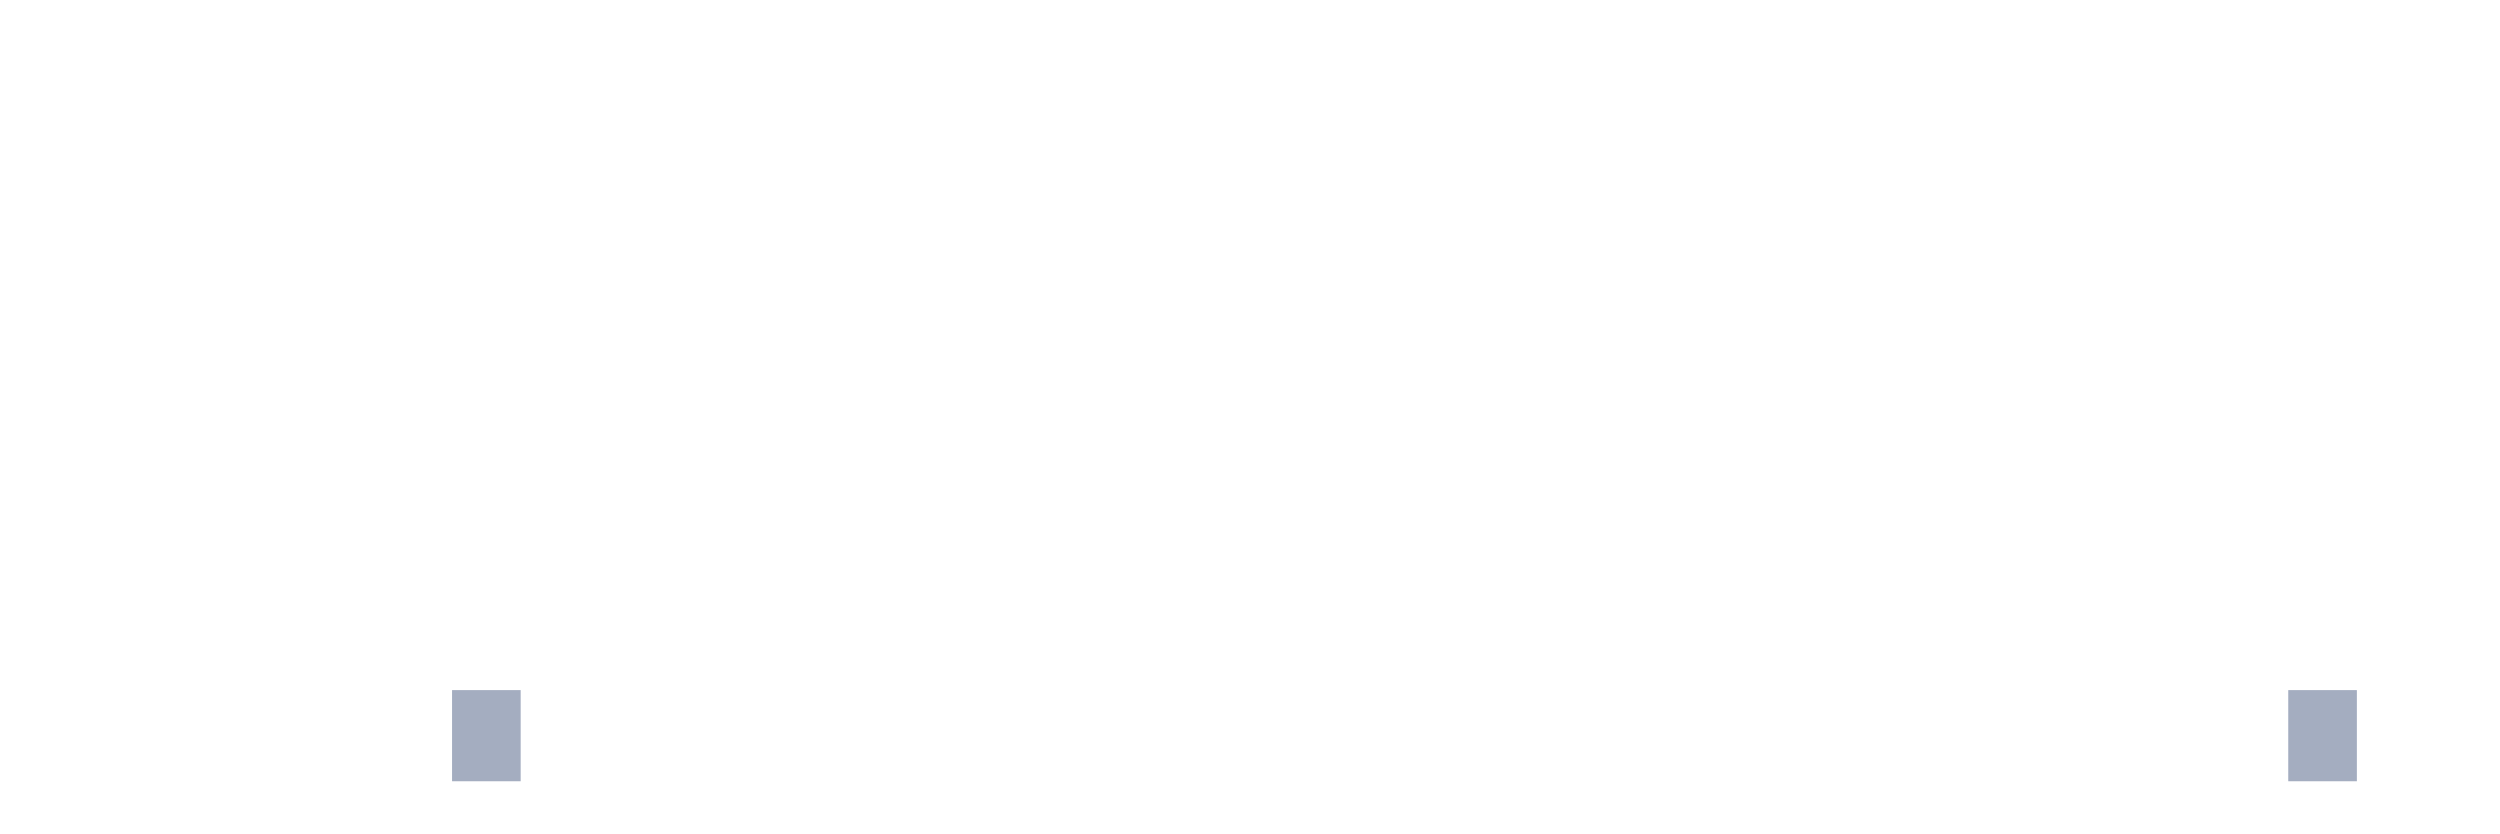
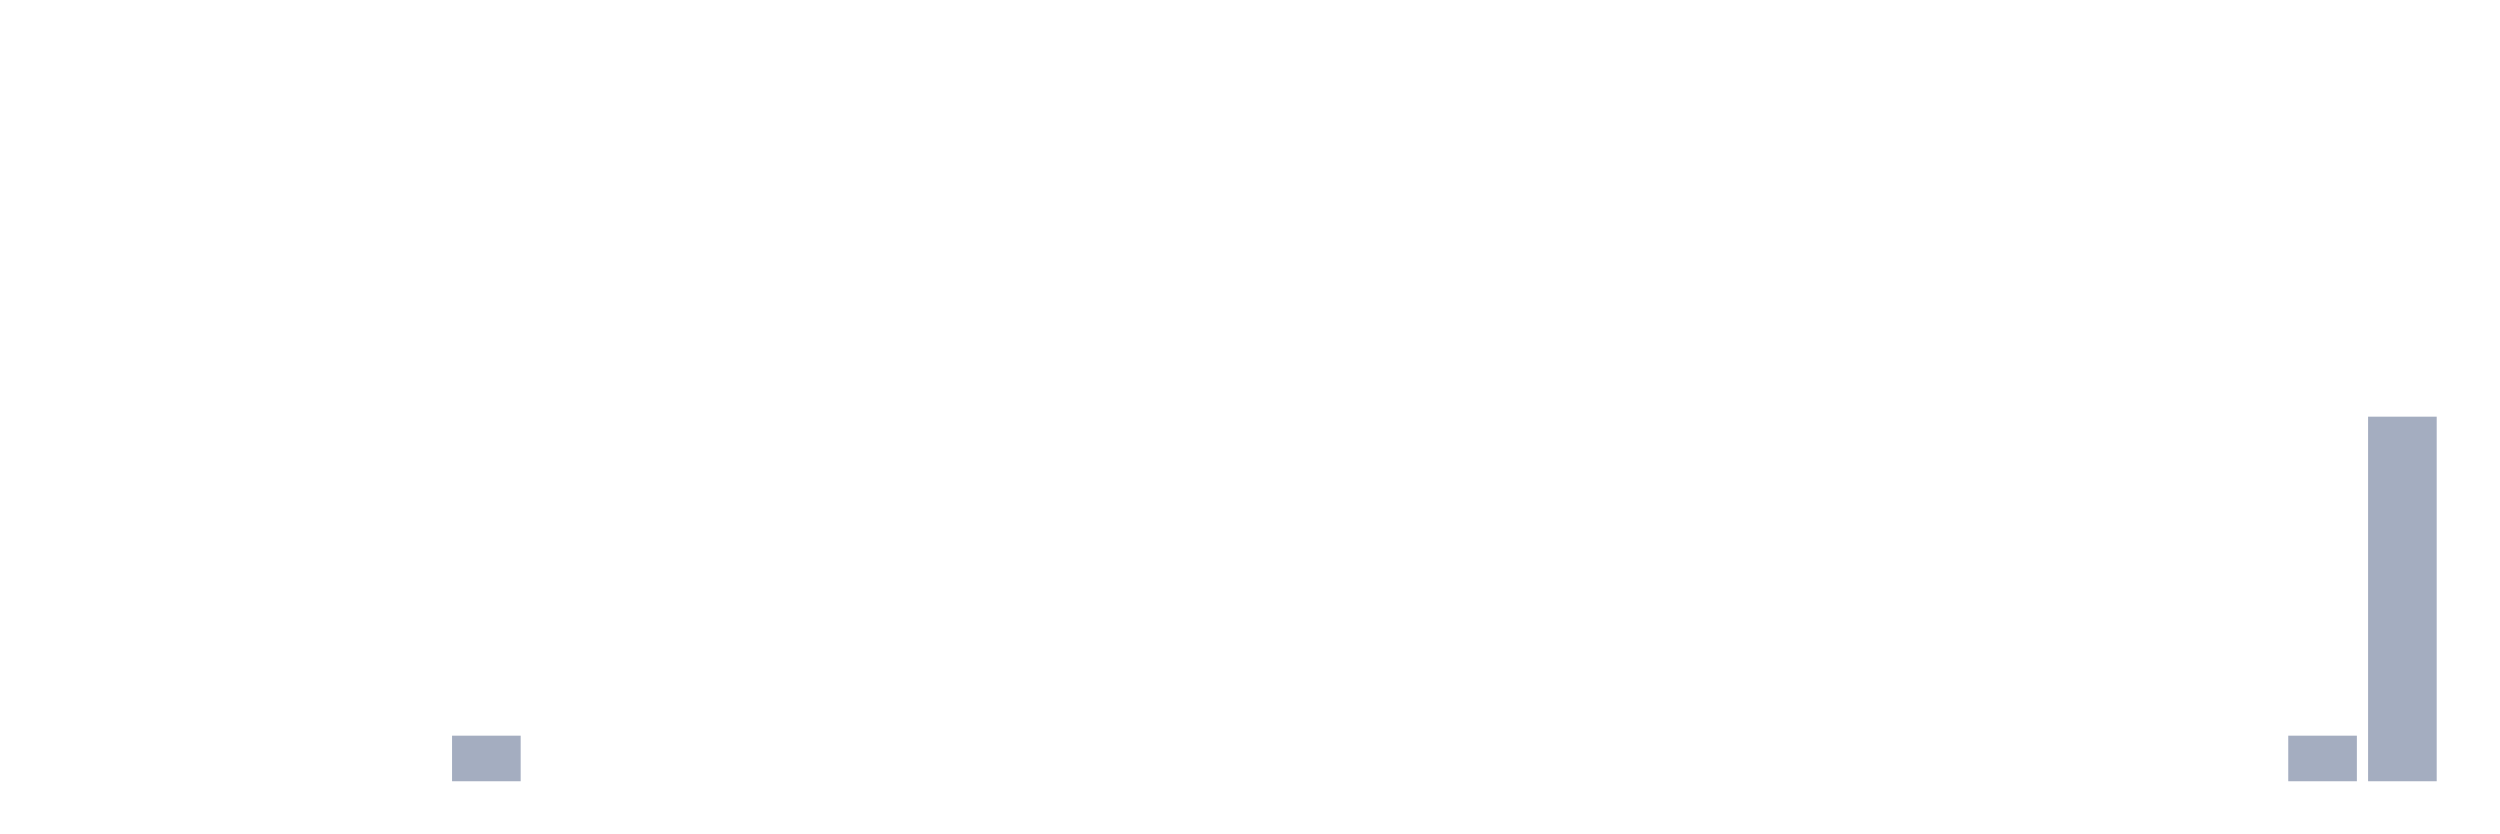
<svg xmlns="http://www.w3.org/2000/svg" viewBox="0 0 480 160">
  <g transform="translate(10,10)">
    <rect class="bar" x="0.153" width="13.175" y="140" height="0" fill="rgb(164,173,192)" />
    <rect class="bar" x="15.482" width="13.175" y="140" height="0" fill="rgb(164,173,192)" />
    <rect class="bar" x="30.81" width="13.175" y="140" height="0" fill="rgb(164,173,192)" />
    <rect class="bar" x="46.138" width="13.175" y="140" height="0" fill="rgb(164,173,192)" />
    <rect class="bar" x="61.466" width="13.175" y="140" height="0" fill="rgb(164,173,192)" />
-     <rect class="bar" x="76.794" width="13.175" y="122.5" height="17.5" fill="rgb(164,173,192)" />
+     <rect class="bar" x="76.794" width="13.175" y="131.25" height="8.75" fill="rgb(164,173,192)" />
    <rect class="bar" x="92.123" width="13.175" y="140" height="0" fill="rgb(164,173,192)" />
    <rect class="bar" x="107.451" width="13.175" y="140" height="0" fill="rgb(164,173,192)" />
    <rect class="bar" x="122.779" width="13.175" y="140" height="0" fill="rgb(164,173,192)" />
    <rect class="bar" x="138.107" width="13.175" y="140" height="0" fill="rgb(164,173,192)" />
    <rect class="bar" x="153.436" width="13.175" y="140" height="0" fill="rgb(164,173,192)" />
    <rect class="bar" x="168.764" width="13.175" y="140" height="0" fill="rgb(164,173,192)" />
    <rect class="bar" x="184.092" width="13.175" y="140" height="0" fill="rgb(164,173,192)" />
    <rect class="bar" x="199.42" width="13.175" y="140" height="0" fill="rgb(164,173,192)" />
    <rect class="bar" x="214.748" width="13.175" y="140" height="0" fill="rgb(164,173,192)" />
    <rect class="bar" x="230.077" width="13.175" y="140" height="0" fill="rgb(164,173,192)" />
    <rect class="bar" x="245.405" width="13.175" y="140" height="0" fill="rgb(164,173,192)" />
    <rect class="bar" x="260.733" width="13.175" y="140" height="0" fill="rgb(164,173,192)" />
    <rect class="bar" x="276.061" width="13.175" y="140" height="0" fill="rgb(164,173,192)" />
    <rect class="bar" x="291.39" width="13.175" y="140" height="0" fill="rgb(164,173,192)" />
    <rect class="bar" x="306.718" width="13.175" y="140" height="0" fill="rgb(164,173,192)" />
    <rect class="bar" x="322.046" width="13.175" y="140" height="0" fill="rgb(164,173,192)" />
    <rect class="bar" x="337.374" width="13.175" y="140" height="0" fill="rgb(164,173,192)" />
    <rect class="bar" x="352.702" width="13.175" y="140" height="0" fill="rgb(164,173,192)" />
    <rect class="bar" x="368.031" width="13.175" y="140" height="0" fill="rgb(164,173,192)" />
    <rect class="bar" x="383.359" width="13.175" y="140" height="0" fill="rgb(164,173,192)" />
    <rect class="bar" x="398.687" width="13.175" y="140" height="0" fill="rgb(164,173,192)" />
    <rect class="bar" x="414.015" width="13.175" y="140" height="0" fill="rgb(164,173,192)" />
-     <rect class="bar" x="429.344" width="13.175" y="122.5" height="17.5" fill="rgb(164,173,192)" />
-     <rect class="bar" x="444.672" width="13.175" y="140" height="0" fill="rgb(164,173,192)" />
+     <rect class="bar" x="429.344" width="13.175" y="131.25" height="8.75" fill="rgb(164,173,192)" />
+     <rect class="bar" x="444.672" width="13.175" y="70" height="70" fill="rgb(164,173,192)" />
  </g>
</svg>
